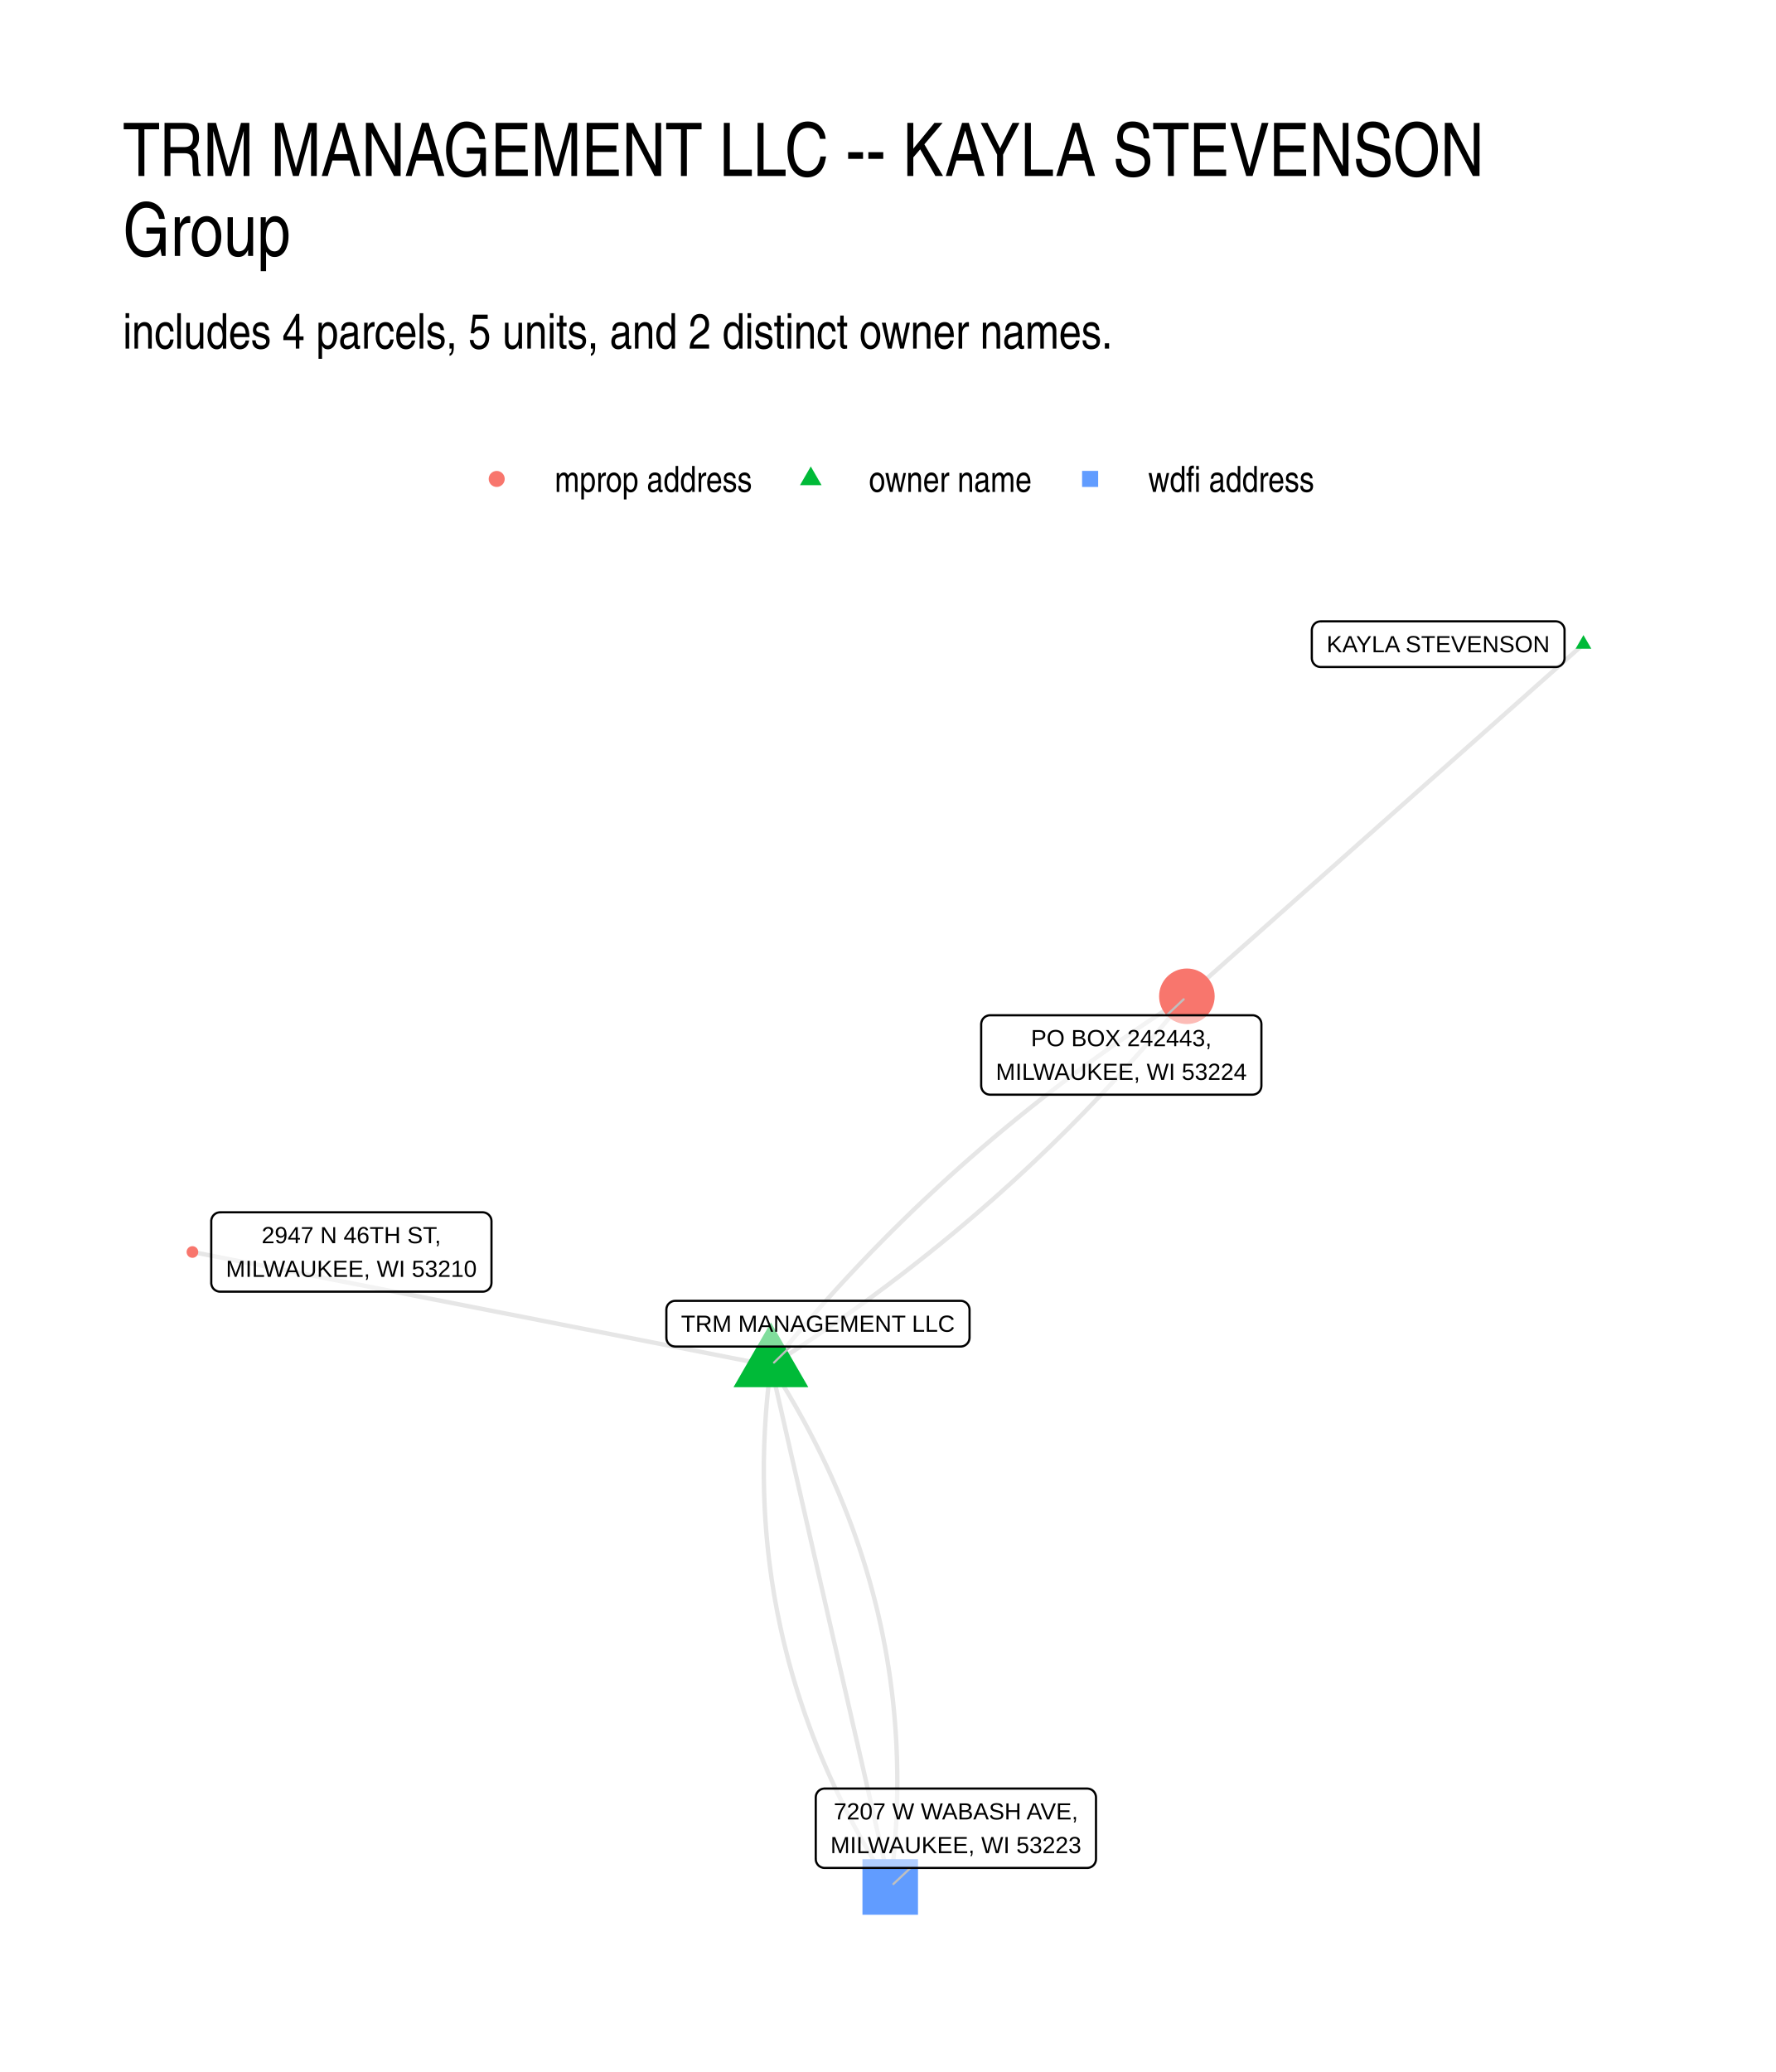
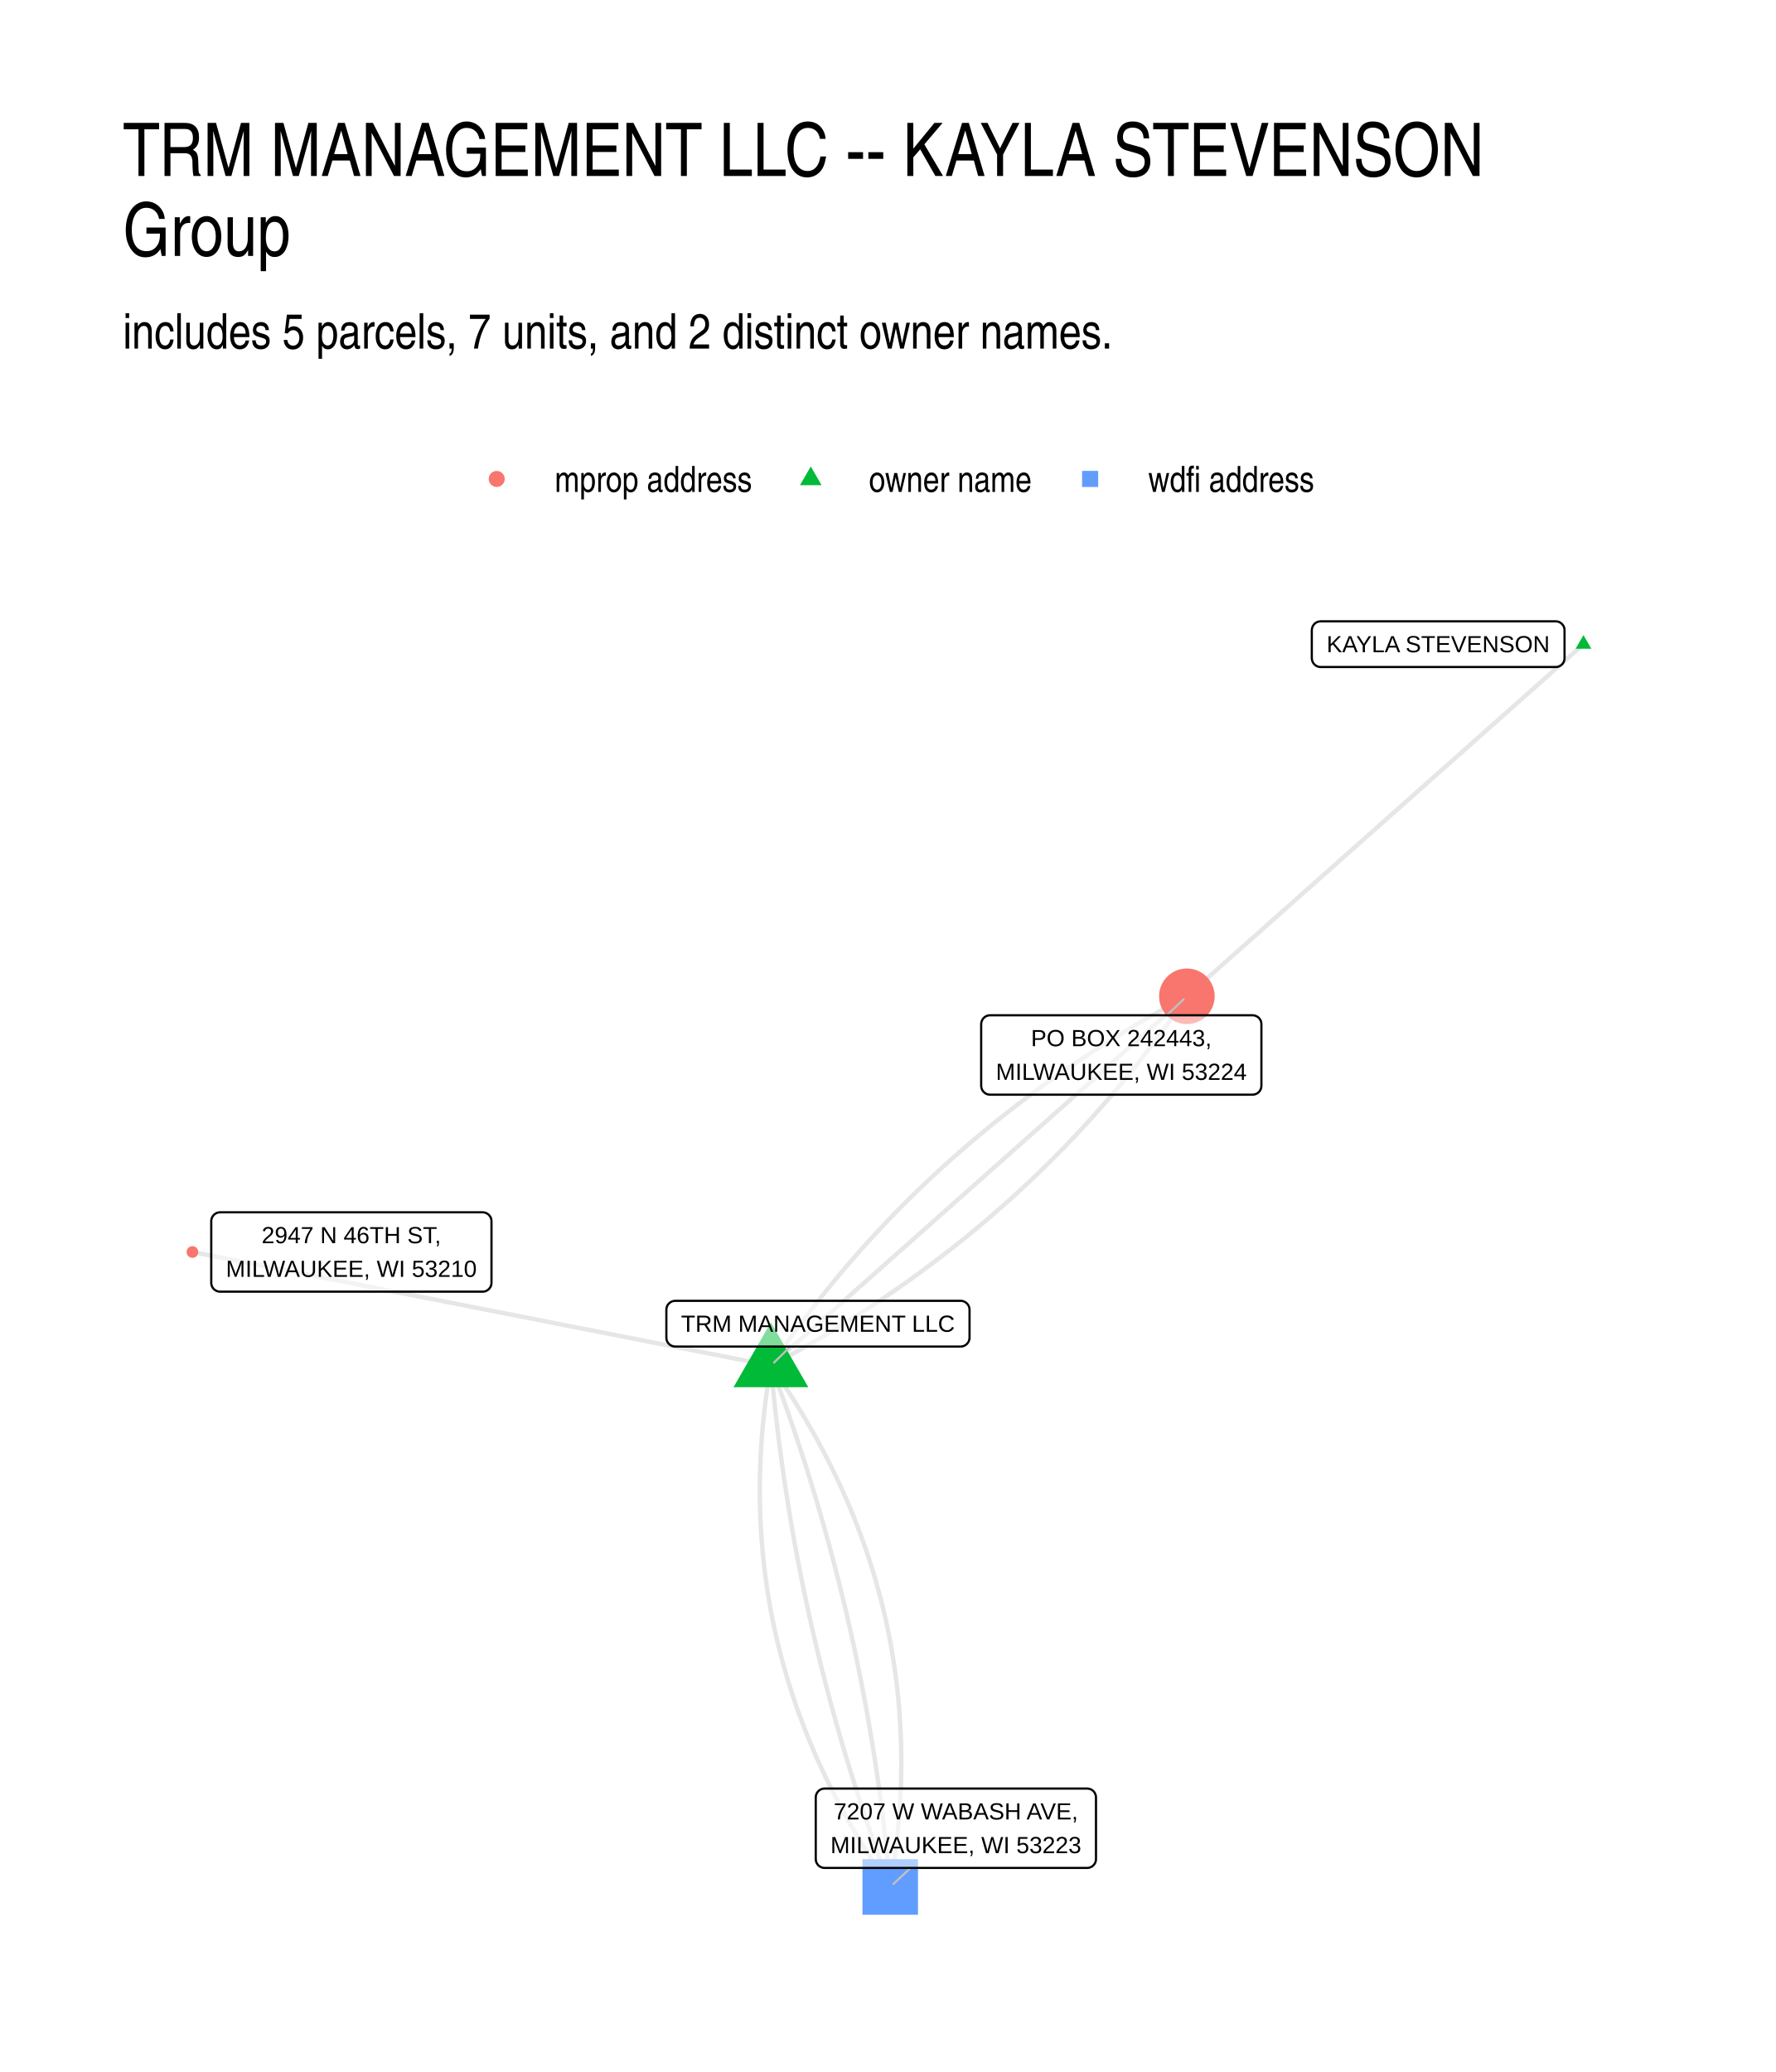
<svg xmlns="http://www.w3.org/2000/svg" width="576" height="672" viewBox="0 0 432 504">
  <g class="svglite">
    <defs>
      <style>.svglite line,.svglite polyline,.svglite polygon,.svglite path,.svglite circle{fill:none;stroke:#000000;stroke-linecap:round;stroke-linejoin:round;stroke-miterlimit:10.00}.svglite text{white-space:pre}.svglite g.glyphgroup path{fill:inherit;stroke:none}</style>
    </defs>
    <rect width="100%" height="100%" style="stroke-linecap:round;stroke-linejoin:round;stroke-miterlimit:10.00;stroke:none;fill:#FFFFFF" />
    <defs>
      <clipPath id="cpMC4wMHw0MzIuMDB8MC4wMHw1MDQuMDA=">
        <path d="M0 0h432v504H0z" />
      </clipPath>
    </defs>
    <g clip-path="url(#cpMC4wMHw0MzIuMDB8MC4wMHw1MDQuMDA=)">
      <path d="M0 0h432v504H0z" style="stroke-width:1.07;stroke:none;fill:#FFFFFF" />
    </g>
    <defs>
      <clipPath id="cpMjkuODl8NDAyLjExfDE0MS41OHw0NzQuMTE=">
        <path d="M29.89 141.58h372.22v332.53H29.89z" />
      </clipPath>
    </defs>
    <g clip-path="url(#cpMjkuODl8NDAyLjExfDE0MS41OHw0NzQuMTE=)">
-       <path d="m385.19 156.69-.97.87-.98.86-.97.87-.98.86-.97.87-.97.86-.98.87-.97.86-.98.87-.97.86-.98.87-.97.86-.98.87-.97.86-.97.87-.98.86-.97.87-.98.87-.97.86-.98.87-.97.86-.98.87-.97.86-.97.87-.98.86-.97.87-.98.86-.97.87-.98.86-.97.87-.98.86-.97.87-.98.86-.97.87-.97.86-.98.87-.97.86-.98.87-.97.86-.98.87-.97.86-.98.87-.97.86-.97.87-.98.86-.97.87-.98.87-.97.86-.98.87-.97.86-.98.87-.97.86-.97.87-.98.86-.97.87-.98.86-.97.87-.98.86-.97.87-.98.86-.97.87-.97.86-.98.87-.97.86-.98.87-.97.86-.98.87-.97.86-.98.87-.97.86-.98.87-.97.86-.97.87-.98.86-.97.87-.98.86-.97.87-.98.87-.97.86-.98.87-.97.86-.97.87-.98.86-.97.87-.98.86-.97.87-.98.86-.97.87-.98.86-.97.87-.97.86-.98.87-.97.86-.98.87-.97.86-.98.87-.97.86-.98.87-.97.86m-101.19 89.84-1.42-.28-1.42-.28-1.42-.28-1.43-.28-1.42-.28-1.42-.27-1.42-.28-1.42-.28-1.42-.28-1.42-.28-1.43-.28-1.42-.28-1.42-.28-1.42-.28-1.42-.28-1.42-.28-1.42-.28-1.43-.28-1.42-.27-1.42-.28-1.42-.28-1.42-.28-1.42-.28-1.42-.28-1.43-.28-1.42-.28-1.42-.28-1.42-.28-1.42-.28-1.42-.28-1.42-.28-1.43-.27-1.42-.28-1.42-.28-1.42-.28-1.42-.28-1.42-.28-1.42-.28-1.43-.28-1.42-.28-1.42-.28-1.42-.28-1.42-.28-1.42-.28-1.42-.27-1.43-.28-1.42-.28-1.42-.28-1.42-.28-1.42-.28-1.42-.28-1.42-.28-1.43-.28-1.42-.28-1.42-.28-1.42-.28-1.42-.28-1.42-.27-1.42-.28-1.43-.28-1.42-.28-1.42-.28-1.42-.28-1.42-.28-1.42-.28-1.43-.28-1.42-.28-1.42-.28-1.42-.28-1.42-.28-1.42-.27-1.42-.28-1.43-.28-1.42-.28-1.42-.28-1.42-.28-1.42-.28-1.42-.28-1.42-.28-1.43-.28-1.42-.28-1.42-.28-1.42-.28-1.42-.27-1.42-.28-1.42-.28-1.43-.28-1.42-.28-1.42-.28-1.42-.28-1.42-.28-1.42-.28-1.42-.28-1.43-.28-1.42-.28-1.42-.28-1.42-.28-1.42-.27-1.42-.28m140.72 27.64-.18 1.37-.16 1.36-.16 1.37-.15 1.36-.14 1.36-.13 1.36-.12 1.36-.11 1.35-.1 1.36-.09 1.35-.08 1.35-.07 1.35-.06 1.35-.06 1.34-.04 1.34-.03 1.34-.03 1.34-.01 1.34v2.67l.02 1.33.02 1.34.03 1.32.05 1.33.05 1.33.06 1.32.08 1.32.08 1.32.09 1.32.1 1.32.11 1.31.12 1.31.13 1.32.14 1.3.15 1.31.16 1.31.17 1.3.18 1.3.18 1.3.2 1.3.21 1.3.21 1.3.23 1.29.24 1.29.24 1.29.26 1.29.26 1.28.27 1.29.29 1.28.29 1.28.3 1.28.32 1.28.32 1.28.33 1.27.34 1.27.35 1.27.36 1.27.37 1.27.38 1.26.39 1.26.4 1.27.41 1.26.42 1.25.42 1.26.44 1.25.45 1.26.45 1.25.47 1.25.47 1.24.49 1.25.49 1.24.51 1.25.51 1.24.53 1.23.53 1.24.54 1.24.55 1.23.57 1.23.57 1.23.58 1.23.59 1.22.6 1.23.61 1.22.62 1.22.63 1.22.64 1.22.64 1.21.66 1.21.67 1.22.68 1.21.68 1.2.7 1.21.71 1.21.71 1.2.73 1.2.73 1.2.74 1.2.76 1.19.76 1.2m-29.02-126.82 1.19-.75 1.18-.76 1.19-.77 1.17-.76 1.18-.77 1.17-.77 1.17-.78 1.16-.77 1.17-.78 1.15-.79 1.16-.78 1.15-.79 1.15-.8 1.14-.79 1.14-.8 1.14-.8 1.14-.81 1.13-.81 1.12-.81 1.13-.81 1.12-.82 1.12-.82 1.11-.83 1.11-.82 1.11-.83 1.1-.84 1.1-.83 1.1-.84 1.09-.85 1.09-.84 1.09-.85 1.08-.85 1.08-.86 1.08-.85 1.07-.87 1.07-.86 1.07-.87 1.06-.87 1.06-.87 1.06-.88 1.05-.88 1.05-.88 1.04-.89 1.05-.88 1.04-.9 1.03-.89 1.03-.9 1.03-.9 1.03-.9 1.02-.91 1.02-.91 1.01-.92 1.02-.91 1-.92 1.01-.93 1-.92 1-.93.99-.93 1-.94.98-.94.99-.94.98-.94.98-.95.97-.95.97-.96.97-.95.97-.96.96-.97.95-.96.96-.97.95-.97.95-.98.94-.98.94-.98.94-.98.93-.99.93-.99.93-1 .92-.99.92-1 .92-1.01.91-1 .91-1.01.91-1.02.9-1.01.9-1.02.9-1.02.89-1.03.89-1.03.89-1.03.88-1.03.88-1.04.88-1.04.87-1.04.87-1.05.86-1.05.86-1.05.86-1.06.86-1.06" style="stroke-width:1.07;stroke:#000000;stroke-opacity:0.10;stroke-linecap:butt" />
-       <path d="m187.53 332.18.29 1.28.3 1.28.29 1.28.29 1.28.3 1.29.29 1.28.29 1.28.3 1.28.29 1.28.29 1.28.3 1.28.29 1.28.29 1.28.29 1.28.3 1.29.29 1.28.29 1.28.3 1.28.29 1.28.29 1.28.3 1.28.29 1.28.29 1.28.3 1.28.29 1.29.29 1.28.3 1.28.29 1.28.29 1.28.29 1.28.3 1.28.29 1.28.29 1.28.3 1.28.29 1.28.29 1.29.3 1.28.29 1.28.29 1.28.3 1.28.29 1.28.29 1.28.3 1.28.29 1.28.29 1.28.3 1.29.29 1.28.29 1.28.29 1.28.3 1.28.29 1.28.29 1.28.3 1.28.29 1.28.29 1.28.3 1.29.29 1.28.29 1.28.3 1.28.29 1.28.29 1.28.3 1.28.29 1.28.29 1.28.29 1.28.3 1.28.29 1.29.29 1.28.3 1.28.29 1.28.29 1.28.3 1.28.29 1.28.29 1.28.3 1.28.29 1.28.29 1.29.3 1.28.29 1.28.29 1.28.29 1.28.3 1.28.29 1.28.29 1.28.3 1.28.29 1.28.29 1.29.3 1.28.29 1.28.29 1.28.3 1.28.29 1.28.29 1.28.3 1.28.29 1.28.29 1.28.3 1.28.29 1.29.29 1.28m-29.02-126.82.86-1.06.85-1.05.87-1.06.86-1.05.87-1.04.87-1.05.88-1.04.88-1.03.88-1.04.89-1.03.89-1.03.89-1.02.9-1.03.9-1.01.9-1.02.91-1.01.91-1.01.91-1.01.92-1 .92-1 .92-1 .93-.99.93-.99.93-.99.94-.99.94-.98.94-.98.95-.97.95-.97.96-.97.95-.97.96-.96.97-.96.97-.96.97-.95.97-.95.98-.95.98-.95.99-.94.98-.94 1-.93.99-.93 1-.93 1-.93 1.01-.92 1-.92 1.02-.92 1.01-.91 1.02-.91 1.02-.91 1.03-.91 1.03-.9 1.03-.89 1.03-.9 1.04-.89 1.05-.89 1.04-.89 1.05-.88 1.05-.88 1.06-.88 1.06-.87 1.06-.87 1.07-.87 1.07-.86 1.07-.86 1.08-.86 1.08-.85 1.08-.86 1.09-.84 1.09-.85 1.09-.84 1.1-.84 1.1-.84 1.1-.83 1.11-.83 1.11-.83 1.11-.82 1.12-.82 1.12-.82 1.13-.82 1.12-.81 1.13-.81 1.14-.8 1.14-.8 1.14-.8 1.14-.8 1.15-.79 1.15-.79 1.16-.79 1.15-.78 1.17-.78 1.16-.78 1.17-.77 1.17-.78 1.17-.76 1.18-.77 1.19-.76 1.18-.76 1.19-.76" style="stroke-width:1.07;stroke:#000000;stroke-opacity:0.10;stroke-linecap:butt" />
-       <path d="m187.53 332.18.76 1.19.76 1.2.74 1.2.74 1.2.72 1.2.72 1.2.7 1.21.7 1.2.69 1.21.67 1.21.67 1.21.66 1.22.65 1.21.63 1.22.63 1.22.62 1.22.61 1.22.6 1.22.59 1.23.59 1.23.57 1.23.56 1.23.55 1.23.54 1.24.54 1.23.52 1.24.51 1.24.51 1.24.49 1.25.49 1.24.47 1.25.47 1.25.46 1.25.44 1.25.44 1.26.43 1.25.41 1.26.41 1.26.4 1.26.39 1.27.38 1.26.37 1.27.36 1.27.35 1.27.34 1.27.33 1.27.33 1.28.31 1.28.3 1.27.29 1.29.29 1.28.27 1.28.27 1.29.25 1.29.25 1.29.23 1.29.23 1.29.21 1.3.21 1.29.2 1.3.19 1.3.17 1.31.17 1.3.16 1.31.15 1.3.14 1.31.13 1.31.12 1.32.11 1.31.1 1.32.09 1.32.09 1.32.07 1.32.06 1.32.05 1.33.05 1.32.03 1.33.03 1.33.01 1.34.01 1.33-.01 1.34-.01 1.33-.03 1.34-.03 1.34-.04 1.35-.05 1.34-.07 1.35-.07 1.35-.08 1.35-.09 1.35-.1 1.35-.11 1.36-.12 1.36-.13 1.36-.14 1.36-.15 1.36-.15 1.36-.17 1.37-.18 1.37" style="stroke-width:1.07;stroke:#000000;stroke-opacity:0.10;stroke-linecap:butt" />
+       <path d="m385.19 156.69-.97.87-.98.86-.97.87-.98.86-.97.87-.97.86-.98.87-.97.86-.98.87-.97.86-.98.87-.97.86-.98.87-.97.86-.97.87-.98.86-.97.87-.98.87-.97.86-.98.87-.97.86-.98.87-.97.86-.97.87-.98.86-.97.87-.98.86-.97.87-.98.86-.97.87-.98.86-.97.87-.98.86-.97.87-.97.86-.98.87-.97.86-.98.87-.97.86-.98.87-.97.86-.98.87-.97.86-.97.87-.98.86-.97.87-.98.87-.97.86-.98.87-.97.86-.98.87-.97.86-.97.87-.98.86-.97.87-.98.86-.97.87-.98.86-.97.87-.98.86-.97.87-.97.86-.98.87-.97.86-.98.87-.97.86-.98.87-.97.86-.98.87-.97.86-.98.87-.97.86-.97.87-.98.86-.97.87-.98.86-.97.87-.98.87-.97.86-.98.87-.97.86-.97.87-.98.86-.97.87-.98.86-.97.87-.98.86-.97.87-.98.86-.97.87-.97.86-.98.87-.97.86-.98.87-.97.86-.98.87-.97.86-.98.87-.97.86m-101.19 89.84-1.42-.28-1.42-.28-1.42-.28-1.43-.28-1.42-.28-1.42-.27-1.42-.28-1.42-.28-1.42-.28-1.42-.28-1.43-.28-1.42-.28-1.42-.28-1.42-.28-1.42-.28-1.42-.28-1.42-.28-1.43-.28-1.42-.27-1.42-.28-1.42-.28-1.42-.28-1.42-.28-1.42-.28-1.43-.28-1.42-.28-1.42-.28-1.42-.28-1.42-.28-1.42-.28-1.42-.28-1.43-.27-1.42-.28-1.42-.28-1.42-.28-1.42-.28-1.42-.28-1.42-.28-1.43-.28-1.42-.28-1.42-.28-1.42-.28-1.42-.28-1.42-.28-1.42-.27-1.43-.28-1.42-.28-1.42-.28-1.42-.28-1.42-.28-1.42-.28-1.42-.28-1.43-.28-1.42-.28-1.42-.28-1.42-.28-1.42-.28-1.42-.27-1.42-.28-1.43-.28-1.42-.28-1.42-.28-1.42-.28-1.42-.28-1.42-.28-1.43-.28-1.42-.28-1.42-.28-1.42-.28-1.42-.28-1.42-.27-1.42-.28-1.43-.28-1.42-.28-1.42-.28-1.42-.28-1.42-.28-1.42-.28-1.42-.28-1.43-.28-1.42-.28-1.42-.28-1.42-.28-1.42-.27-1.42-.28-1.42-.28-1.43-.28-1.42-.28-1.42-.28-1.42-.28-1.42-.28-1.42-.28-1.42-.28-1.43-.28-1.42-.28-1.42-.28-1.42-.28-1.42-.27-1.42-.28m140.72 27.64-.24 1.38-.22 1.38-.21 1.37-.21 1.37-.19 1.37-.18 1.37-.17 1.37-.16 1.37-.15 1.36-.14 1.36-.13 1.36-.12 1.35-.1 1.36-.1 1.35-.08 1.35-.08 1.35-.06 1.35-.05 1.34-.05 1.35-.03 1.34-.02 1.34-.01 1.33.01 1.34.01 1.33.02 1.33.04 1.33.04 1.33.06 1.32.06 1.33.08 1.32.09 1.31.1 1.32.11 1.32.12 1.31.13 1.31.14 1.31.15 1.31.17 1.3.17 1.3.19 1.31.19 1.29.21 1.3.22 1.3.22 1.29.24 1.29.25 1.29.26 1.29.28 1.28.28 1.28.29 1.28.31 1.28.31 1.28.33 1.28.33 1.27.35 1.27.36 1.27.37 1.27.38 1.26.39 1.26.4 1.26.41 1.26.42 1.26.43 1.26.45 1.25.45 1.25.47 1.25.48 1.25.48 1.24.5 1.24.51 1.24.52 1.24.53 1.24.54 1.24.56 1.23.56 1.23.57 1.23.59 1.23.59 1.22.61 1.22.62 1.23.62 1.21.64 1.22.65 1.22.66 1.21.67 1.21.69 1.21.69 1.21.7 1.2.72 1.21.72 1.2.74 1.2.74 1.19.76 1.2.77 1.19.78 1.19.79 1.19.8 1.19.81 1.18.82 1.19m-29.02-126.82 1.27-.68 1.27-.68 1.26-.69 1.26-.7 1.25-.7 1.25-.7 1.24-.71 1.23-.71 1.23-.72 1.23-.72 1.22-.73 1.22-.73 1.21-.73 1.2-.74 1.2-.75 1.2-.75 1.19-.75 1.19-.76 1.18-.76 1.17-.77 1.17-.78 1.17-.77 1.16-.79 1.15-.78 1.15-.79 1.14-.8 1.14-.8 1.14-.81 1.13-.81 1.12-.81 1.12-.82 1.11-.82 1.11-.83 1.11-.84 1.1-.83 1.09-.85 1.09-.84 1.08-.85 1.08-.86 1.07-.86 1.07-.87 1.06-.87 1.06-.87 1.05-.88 1.05-.89 1.04-.89 1.04-.89 1.03-.9 1.03-.9 1.02-.91 1.02-.91 1.01-.92 1.01-.92 1-.92 1-.93.99-.94.98-.94.99-.94.97-.95.97-.96.97-.96.96-.96.96-.97.95-.97.94-.98.94-.98.94-.98.93-1 .92-.99.92-1 .92-1.01.91-1.01.9-1.01.9-1.02.9-1.02.89-1.03.88-1.03.88-1.04.88-1.04.86-1.05.87-1.05.86-1.06.85-1.06.85-1.06.84-1.07.84-1.08.84-1.08.82-1.08.83-1.09.82-1.09.81-1.1.81-1.1.8-1.11.8-1.11.79-1.12.79-1.12.78-1.12.78-1.13.77-1.14" style="stroke-width:1.07;stroke:#000000;stroke-opacity:0.10;stroke-linecap:butt" />
+       <path d="m187.53 332.18.12 1.31.12 1.32.12 1.31.13 1.31.13 1.31.14 1.31.13 1.31.15 1.31.14 1.31.15 1.31.15 1.3.16 1.31.16 1.31.16 1.3.17 1.3.17 1.31.18 1.3.17 1.3.19 1.3.18 1.31.19 1.3.19 1.3.2 1.29.2 1.3.2 1.3.21 1.3.21 1.29.21 1.3.22 1.29.22 1.3.22 1.29.23 1.3.23 1.29.24 1.29.24 1.29.24 1.29.25 1.29.25 1.29.25 1.29.26 1.28.26 1.29.26 1.29.27 1.28.27 1.29.28 1.28.28 1.29.28 1.28.29 1.28.29 1.28.29 1.28.3 1.28.3 1.28.3 1.28.31 1.28.31 1.28.31 1.28.32 1.27.32 1.28.33 1.27.33 1.28.33 1.27.34 1.27.34 1.28.34 1.27.35 1.27.35 1.27.35 1.27.36 1.27.36 1.27.37 1.26.37 1.27.37 1.27.37 1.26.38 1.27.39 1.26.38 1.27.39 1.26.4 1.26.4 1.26.4 1.26.4 1.26.41 1.26.41 1.26.42 1.26.42 1.26.42 1.26.43 1.25.43 1.26.43 1.25.44 1.26.44 1.25.44 1.25.45 1.26.45 1.25.46 1.25.45 1.25.47 1.25.46 1.25.47 1.25m-29.02-126.82 1.02-.91 1.02-.9 1.03-.91 1.02-.91 1.02-.91 1.02-.9 1.03-.91 1.02-.91 1.02-.91 1.02-.9 1.02-.91 1.03-.91 1.02-.91 1.02-.9 1.02-.91 1.02-.91 1.03-.91 1.02-.9 1.02-.91 1.02-.91 1.02-.91 1.03-.9 1.02-.91 1.02-.91 1.02-.91 1.03-.9 1.02-.91 1.02-.91 1.02-.91 1.02-.9 1.03-.91 1.02-.91 1.02-.9 1.02-.91 1.02-.91 1.03-.91 1.02-.9 1.02-.91 1.02-.91 1.02-.91 1.03-.9 1.02-.91 1.02-.91 1.02-.91 1.03-.9 1.02-.91 1.02-.91 1.02-.91 1.02-.9 1.03-.91 1.02-.91 1.02-.91 1.02-.9 1.02-.91 1.03-.91 1.02-.91 1.02-.9 1.02-.91 1.02-.91 1.03-.91 1.02-.9 1.02-.91 1.02-.91 1.03-.91 1.02-.9 1.02-.91 1.02-.91 1.02-.91 1.03-.9 1.02-.91 1.02-.91 1.02-.91 1.02-.9 1.03-.91 1.02-.91 1.02-.91 1.02-.9 1.02-.91 1.03-.91 1.02-.9 1.02-.91 1.02-.91 1.03-.91 1.02-.9 1.02-.91 1.02-.91 1.02-.91 1.03-.9 1.02-.91 1.02-.91 1.02-.91 1.02-.9 1.03-.91 1.02-.91 1.02-.91 1.02-.9 1.03-.91 1.02-.91 1.02-.91" style="stroke-width:1.07;stroke:#000000;stroke-opacity:0.10;stroke-linecap:butt" />
+       <path d="m187.53 332.18.47 1.25.47 1.25.46 1.25.46 1.25.45 1.25.45 1.25.45 1.25.45 1.26.44 1.25.43 1.25.44 1.26.43 1.26.42 1.25.43 1.26.41 1.26.42 1.25.41 1.26.41 1.26.41 1.26.4 1.26.39 1.27.4 1.26.39 1.26.38 1.27.39 1.26.38 1.26.37 1.27.38 1.27.36 1.26.37 1.27.36 1.27.36 1.27.35 1.27.35 1.27.35 1.27.34 1.27.34 1.27.34 1.28.33 1.27.33 1.27.33 1.28.32 1.28.32 1.27.31 1.28.31 1.28.31 1.27.31 1.28.3 1.28.29 1.28.3 1.28.29 1.29.28 1.28.28 1.28.28 1.28.28 1.29.27 1.28.27 1.29.26 1.29.26 1.28.26 1.29.25 1.29.25 1.29.25 1.29.24 1.29.24 1.29.24 1.29.23 1.29.23 1.3.22 1.29.22 1.29.22 1.3.21 1.29.22 1.3.2 1.3.21 1.29.19 1.3.2 1.3.19 1.3.19 1.3.19 1.3.18 1.3.18 1.31.17 1.3.17 1.3.17 1.31.16 1.3.16 1.31.16 1.3.15 1.31.15 1.31.15 1.31.14 1.31.14 1.31.13 1.31.13 1.31.13 1.31.12 1.31.12 1.31.12 1.32m-29.02-126.82.77-1.13.78-1.13.78-1.13.79-1.12.79-1.12.8-1.11.8-1.11.81-1.1.81-1.1.82-1.09.83-1.09.82-1.08.84-1.08.84-1.07.84-1.07.85-1.07.85-1.06.86-1.06.87-1.05.86-1.04.88-1.05.88-1.03.88-1.04.89-1.02.9-1.03.9-1.02.9-1.01.91-1.01.92-1 .92-1 .92-1 .93-.99.94-.99.94-.98.94-.98.95-.97.96-.97.96-.96.97-.96.97-.95.97-.95.99-.95.98-.94.99-.93 1-.93 1-.93 1.01-.92 1.01-.92 1.02-.91 1.02-.91 1.03-.9 1.03-.9 1.04-.89 1.04-.89 1.05-.88 1.05-.88 1.06-.88 1.06-.87 1.07-.86 1.07-.86 1.08-.86 1.08-.85 1.09-.85 1.09-.84 1.1-.84 1.11-.83 1.11-.83 1.11-.83 1.12-.82 1.12-.81 1.13-.81 1.14-.81 1.14-.8 1.14-.79 1.15-.79 1.15-.79 1.16-.78 1.17-.78 1.17-.77 1.17-.77 1.18-.76 1.19-.76 1.19-.76 1.2-.75 1.2-.74 1.2-.74 1.21-.74 1.22-.73 1.22-.73 1.23-.72 1.23-.72 1.23-.71 1.24-.71 1.25-.7 1.25-.7 1.26-.69 1.26-.69 1.27-.69 1.27-.68" style="stroke-width:1.07;stroke:#000000;stroke-opacity:0.10;stroke-linecap:butt" />
+       <path d="m187.53 332.18.82 1.18.81 1.19.8 1.19.79 1.19.78 1.19.77 1.19.76 1.19.75 1.2.73 1.2.73 1.2.71 1.21.7 1.2.7 1.21.68 1.21.67 1.21.66 1.21.65 1.22.64 1.21.63 1.22.61 1.22.61 1.23.59 1.22.59 1.23.57 1.23.57 1.23.55 1.23.54 1.24.53 1.23.52 1.24.51 1.24.5 1.25.49 1.24.47 1.25.47 1.25.45 1.25.45 1.25.43 1.26.42 1.25.42 1.26.4 1.26.39 1.27.38 1.26.36 1.27.36 1.27.35 1.27.34 1.27.32 1.28.32 1.27.3 1.28.29 1.28.29 1.29.27 1.28.26 1.29.25 1.29.24 1.29.23 1.29.21 1.3.21 1.29.2 1.3.18 1.3.18 1.31.16 1.3.15 1.31.14 1.31.14 1.31.12 1.31.11 1.32.09 1.31.09 1.32.08 1.32.07 1.33.05 1.32.05 1.33.03 1.33.02 1.33.02 1.33v1.33l-.01 1.34-.02 1.34-.03 1.34-.04 1.34-.06 1.35-.06 1.35-.07 1.34-.09 1.36-.09 1.35-.11 1.35-.12 1.36-.13 1.36-.13 1.36-.15 1.36-.16 1.37-.18 1.36-.18 1.37-.19 1.37-.2 1.38-.22 1.37-.22 1.38-.24 1.38" style="stroke-width:1.07;stroke:#000000;stroke-opacity:0.10;stroke-linecap:butt" />
      <path d="m385.19 154.48 1.92 3.32h-3.83zM187.53 321.67l9.1 15.76h-18.2z" style="stroke-width:0.71;stroke:none;fill:#00BA38" />
      <circle cx="288.72" cy="242.34" r="6.76" style="stroke-width:0.71;stroke:none;fill:#F8766D" />
      <circle cx="46.81" cy="304.54" r="1.42" style="stroke-width:0.71;stroke:none;fill:#F8766D" />
      <path d="M209.8 465.75h13.51v-13.51H209.8z" style="stroke-width:0.71;stroke:none;fill:#619CFF" />
      <path d="m192.26 327.54-3.97 3.89m95.52-84.47 4.13-3.89m-66.45 211.29-4.16 3.91" style="stroke-width:0.53;stroke:#BFBFBF" />
      <path d="M321.27 162.25h57.16-.08l.34-.01.35-.07.32-.13.3-.17.27-.22.23-.26.19-.29.13-.32.09-.34.02-.35v-6.8l-.02-.34-.09-.34-.13-.32-.19-.29-.23-.26-.27-.22-.3-.18-.32-.12-.35-.07-.26-.02h-57.16l.26.02-.34-.01-.35.04-.33.09-.32.15-.28.2-.25.24-.21.28-.16.31-.11.33-.06.34-.01.17v6.8l.01-.17v.35l.06.34.11.33.16.31.21.27.25.24.28.2.32.15.33.1.35.04z" style="stroke-width:0.53;fill:#FFFFFF;fill-opacity:0.50" />
      <text x="349.85" y="158.65" lengthAdjust="spacingAndGlyphs" style="font-size:5.69px;font-family:&quot;Liberation Sans&quot;" text-anchor="middle" textLength="54.28">KAYLA STEVENSON</text>
      <path d="M164.26 327.54h69.43l-.09-.01.35-.01.34-.07.32-.12.3-.18.27-.22.23-.26.19-.29.13-.32.09-.34.03-.34v-6.8l-.03-.35-.09-.34-.13-.31-.19-.3-.23-.26-.27-.22-.3-.17-.32-.13-.34-.07-.26-.01h-69.43l.26.01-.35-.01-.34.04-.34.1-.31.15-.29.2-.25.24-.21.27-.16.31-.11.33-.05.35-.01.17v6.8l.01-.18v.35l.05.34.11.33.16.31.21.28.25.24.29.2.31.15.34.09.34.04z" style="stroke-width:0.53;fill:#FFFFFF;fill-opacity:0.50" />
      <text x="198.97" y="323.94" lengthAdjust="spacingAndGlyphs" style="font-size:5.69px;font-family:&quot;Liberation Sans&quot;" text-anchor="middle" textLength="66.55">TRM MANAGEMENT LLC</text>
      <path d="M240.84 266.27h63.85-.09l.35-.02.34-.07.33-.12.3-.17.27-.22.23-.26.18-.3.14-.32.08-.34.03-.34v-14.99l-.03-.35-.08-.34-.14-.32-.18-.29-.23-.26-.27-.22-.3-.17-.33-.13-.34-.07-.26-.01h-63.85l.26.01-.34-.01-.35.04-.33.1-.32.15-.28.19-.25.24-.21.28-.16.31-.11.33-.06.34-.01.18v14.99l.01-.18v.35l.06.34.11.33.16.31.21.28.25.24.28.2.32.15.33.09.35.05z" style="stroke-width:0.53;fill:#FFFFFF;fill-opacity:0.50" />
      <text x="272.77" y="254.47" lengthAdjust="spacingAndGlyphs" style="font-size:5.69px;font-family:&quot;Liberation Sans&quot;" text-anchor="middle" textLength="43.91">PO BOX 242443,</text>
      <text x="272.77" y="262.67" lengthAdjust="spacingAndGlyphs" style="font-size:5.69px;font-family:&quot;Liberation Sans&quot;" text-anchor="middle" textLength="60.97">MILWAUKEE, WI 53224</text>
      <path d="M53.55 314.19h63.85-.09l.35-.01.34-.07.32-.12.3-.18.27-.22.23-.26.19-.29.14-.32.08-.34.03-.35v-14.99l-.03-.34-.08-.34-.14-.32-.19-.29-.23-.27-.27-.21-.3-.18-.32-.12-.34-.07-.26-.02H53.55l.26.02-.35-.02-.34.05-.34.09-.31.15-.29.2-.25.24-.21.28-.16.31-.11.33-.06.34v15.16-.17.35l.06.34.11.33.16.31.21.28.25.24.29.19.31.15.34.1.34.04z" style="stroke-width:0.53;fill:#FFFFFF;fill-opacity:0.50" />
      <text x="85.47" y="302.4" lengthAdjust="spacingAndGlyphs" style="font-size:5.69px;font-family:&quot;Liberation Sans&quot;" text-anchor="middle" textLength="43.58">2947 N 46TH ST,</text>
      <text x="85.47" y="310.59" lengthAdjust="spacingAndGlyphs" style="font-size:5.69px;font-family:&quot;Liberation Sans&quot;" text-anchor="middle" textLength="60.97">MILWAUKEE, WI 53210</text>
      <path d="M200.6 454.36h63.85-.09l.35-.01.34-.07.33-.13.3-.17.27-.22.23-.26.18-.29.14-.32.08-.34.03-.35v-14.99l-.03-.35-.08-.33-.14-.32-.18-.3-.23-.26-.27-.22-.3-.17-.33-.12-.34-.07-.26-.02H200.6l.26.02-.35-.02-.34.05-.34.09-.31.15-.29.2-.25.24-.2.28-.17.3-.11.33-.05.35-.01.17v14.99l.01-.17v.35l.05.34.11.33.17.31.2.28.25.24.29.19.31.15.34.1.34.04z" style="stroke-width:0.53;fill:#FFFFFF;fill-opacity:0.50" />
      <text x="232.53" y="442.57" lengthAdjust="spacingAndGlyphs" style="font-size:5.69px;font-family:&quot;Liberation Sans&quot;" text-anchor="middle" textLength="59.42">7207 W WABASH AVE,</text>
      <text x="232.53" y="450.76" lengthAdjust="spacingAndGlyphs" style="font-size:5.69px;font-family:&quot;Liberation Sans&quot;" text-anchor="middle" textLength="60.97">MILWAUKEE, WI 53223</text>
    </g>
    <g clip-path="url(#cpMC4wMHw0MzIuMDB8MC4wMHw1MDQuMDA=)">
      <circle cx="120.83" cy="116.5" r="1.95" style="stroke-width:0.71;stroke:none;fill:#F8766D" />
      <path d="m197.23 113.46 2.63 4.56h-5.26z" style="stroke-width:0.71;stroke:none;fill:#00BA38" />
      <path d="M263.23 118.45h3.91v-3.91h-3.91z" style="stroke-width:0.71;stroke:none;fill:#619CFF" />
      <text x="134.95" y="119.66" lengthAdjust="spacingAndGlyphs" style="font-size:8.80px;font-weight:0;font-family:&quot;Nimbus Sans Narrow&quot;" textLength="48.16">mprop address</text>
      <text x="211.35" y="119.66" lengthAdjust="spacingAndGlyphs" style="font-size:8.80px;font-weight:0;font-family:&quot;Nimbus Sans Narrow&quot;" textLength="39.72">owner name</text>
      <text x="279.31" y="119.66" lengthAdjust="spacingAndGlyphs" style="font-size:8.80px;font-weight:0;font-family:&quot;Nimbus Sans Narrow&quot;" textLength="40.5">wdfi address</text>
-       <text x="29.89" y="84.79" lengthAdjust="spacingAndGlyphs" style="font-size:12.00px;font-weight:0;font-family:&quot;Nimbus Sans Narrow&quot;" textLength="241.17">includes 4 parcels, 5 units, and 2 distinct owner names.</text>
+       <text x="29.89" y="84.79" lengthAdjust="spacingAndGlyphs" style="font-size:12.00px;font-weight:0;font-family:&quot;Nimbus Sans Narrow&quot;" textLength="241.17">includes 5 parcels, 7 units, and 2 distinct owner names.</text>
      <text x="29.89" y="42.81" lengthAdjust="spacingAndGlyphs" style="font-size:18.00px;font-weight:0;font-family:&quot;Nimbus Sans Narrow&quot;" textLength="340.28">TRM MANAGEMENT LLC -- KAYLA STEVENSON</text>
      <text x="29.89" y="62.25" lengthAdjust="spacingAndGlyphs" style="font-size:18.00px;font-weight:0;font-family:&quot;Nimbus Sans Narrow&quot;" textLength="44.27">Group</text>
    </g>
  </g>
</svg>
